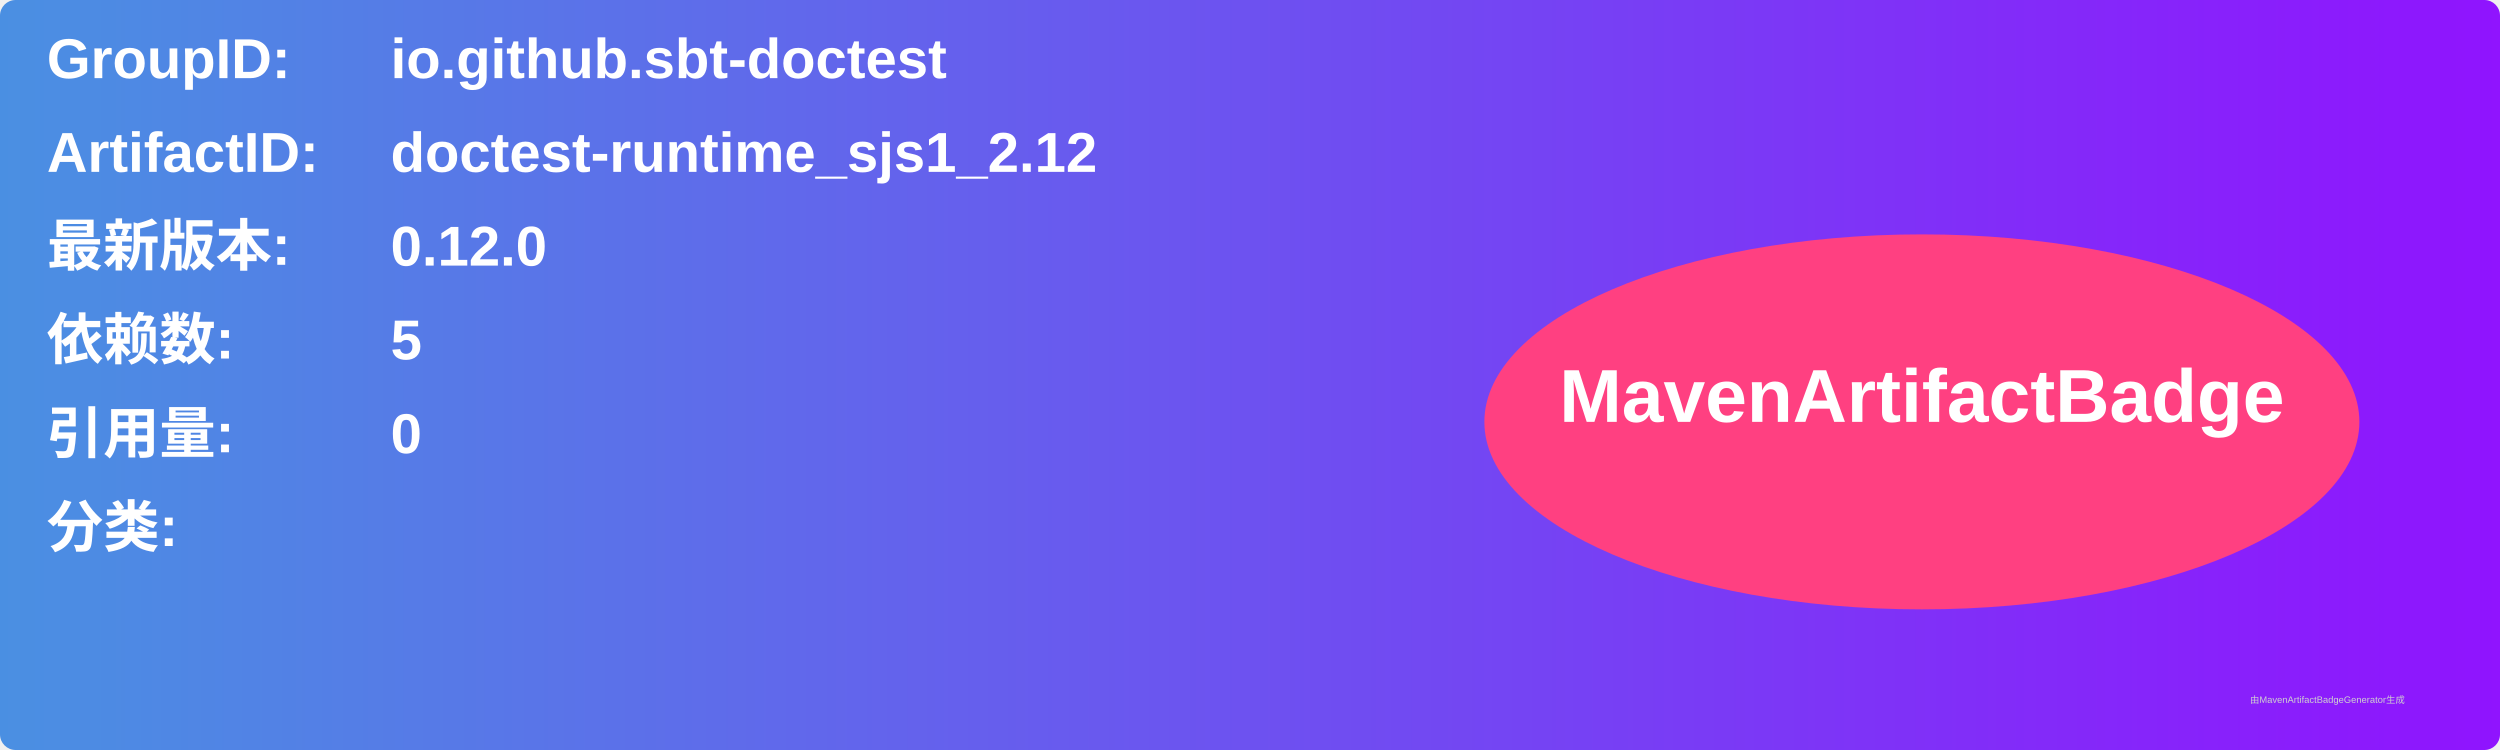
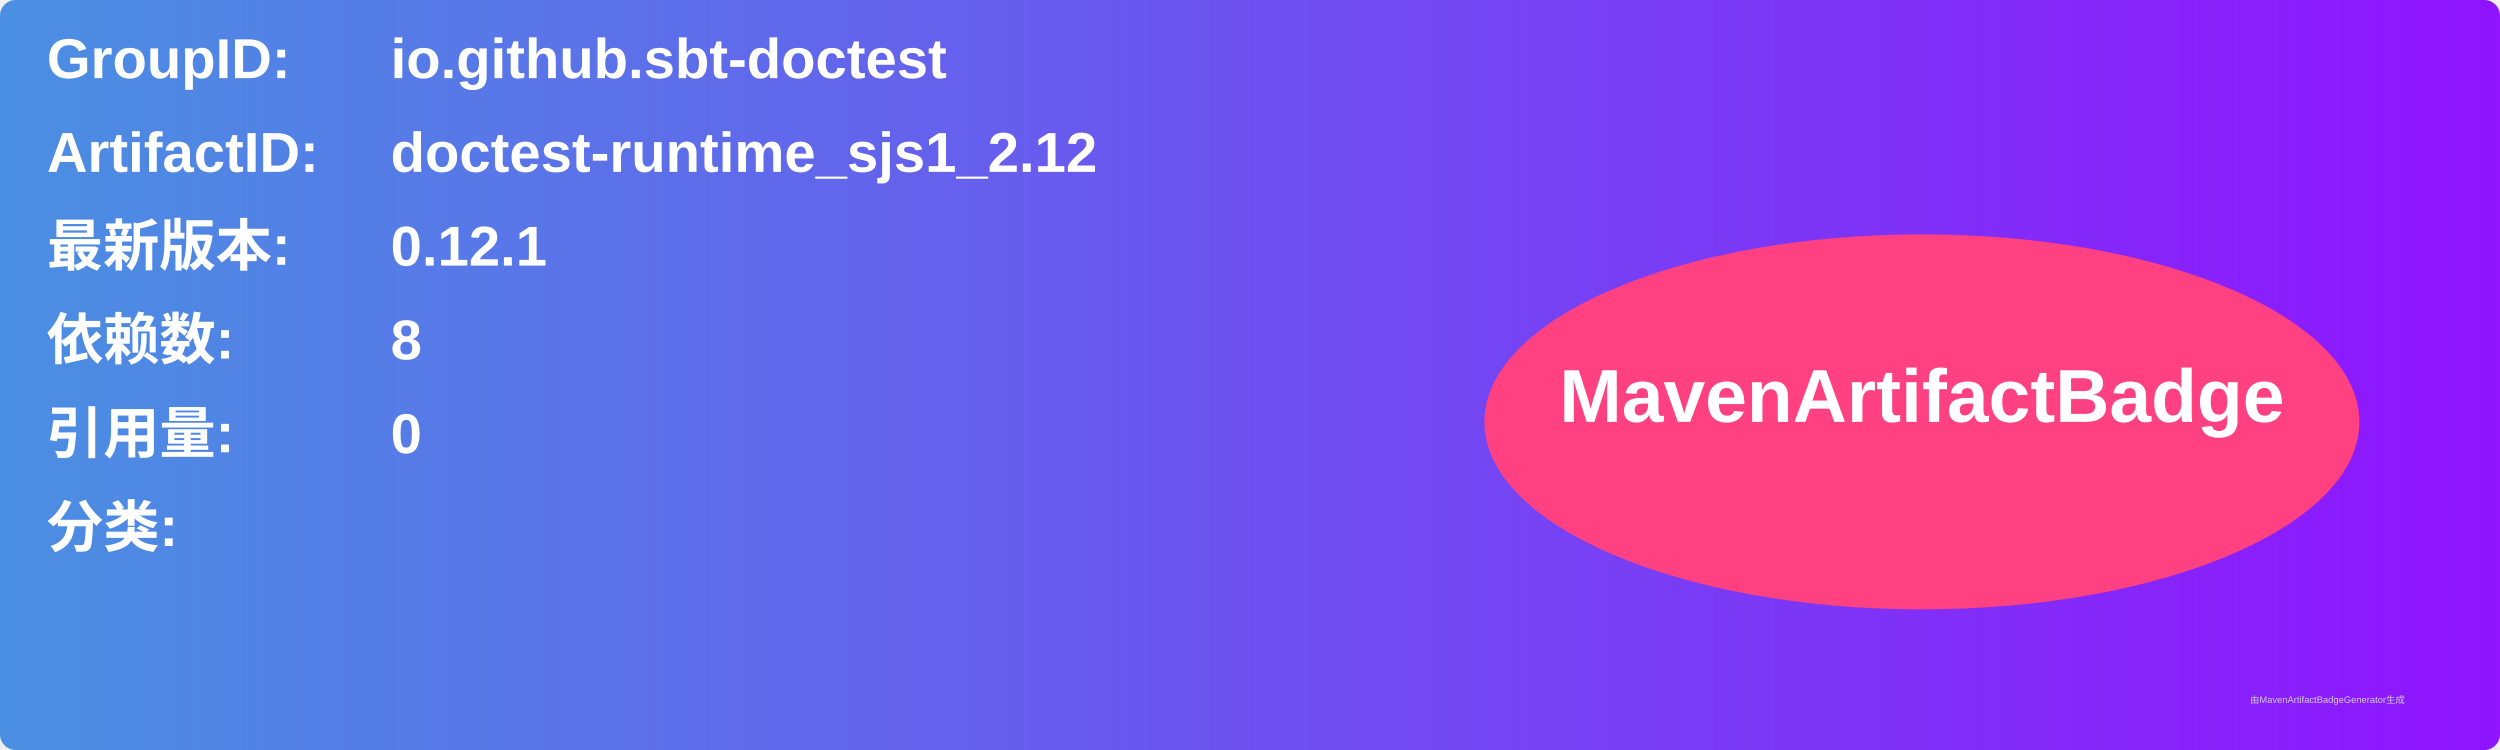
<svg xmlns="http://www.w3.org/2000/svg" width="800" height="240" viewBox="0 0 800 240">
  <linearGradient id="grad" x1="0%" y1="0%" x2="100%" y2="0%">
    <stop offset="0%" stop-color="#4a90e2" />
    <stop offset="100%" stop-color="#9013fe" />
  </linearGradient>
  <rect width="100%" height="100%" rx="5" ry="5" fill="url(#grad)" />
  <g transform="translate(15, 15)">
    <text x="0" y="10" font-family="Arial" font-size="18" fill="white" font-weight="bold" width="260">GroupID:</text>
    <text x="110" y="10" font-family="Arial" font-size="18" fill="white" font-weight="bold" width="460">io.github.sbt-doctest</text>
    <text x="0" y="40" font-family="Arial" font-size="18" fill="white" font-weight="bold" width="260">ArtifactID:</text>
    <text x="110" y="40" font-family="Arial" font-size="18" fill="white" font-weight="bold" width="460">doctest-runtime_sjs1_2.12</text>
    <text x="0" y="70" font-family="Arial" font-size="18" fill="white" font-weight="bold">最新版本:</text>
    <text x="110" y="70" font-family="Arial" font-size="18" fill="white" font-weight="bold">
-       <tspan font-weight="bold">0.12.0</tspan>
+       <tspan font-weight="bold">0.12.1</tspan>
    </text>
    <text x="0" y="100" font-family="Arial" font-size="18" fill="white" font-weight="bold">依赖数: </text>
    <text x="110" y="100" font-family="Arial" font-size="18" fill="white">
-       <tspan font-weight="bold">5</tspan>
+       <tspan font-weight="bold">8</tspan>
    </text>
    <text x="0" y="130" font-family="Arial" font-size="18" fill="white" font-weight="bold">引用量: </text>
    <text x="110" y="130" font-family="Arial" font-size="18" fill="white">
      <tspan font-weight="bold">0</tspan>
    </text>
    <text x="0" y="160" font-family="Arial" font-size="18" fill="white" font-weight="bold">分类:</text>
    <text x="10" y="190" font-family="Arial" font-size="10" fill="white">
      <tspan font-weight="bold" />
    </text>
    <ellipse cx="600" cy="120" rx="140" ry="60" fill="#ff4081" />
    <text x="600" y="120" text-anchor="middle" font-family="Arial" font-size="24" fill="white" font-weight="bold">MavenArtifactBadge</text>
  </g>
  <text x="720" y="225" font-family="Arial" font-size="3" fill="#d0d0d0">由MavenArtifactBadgeGenerator生成</text>
</svg>
